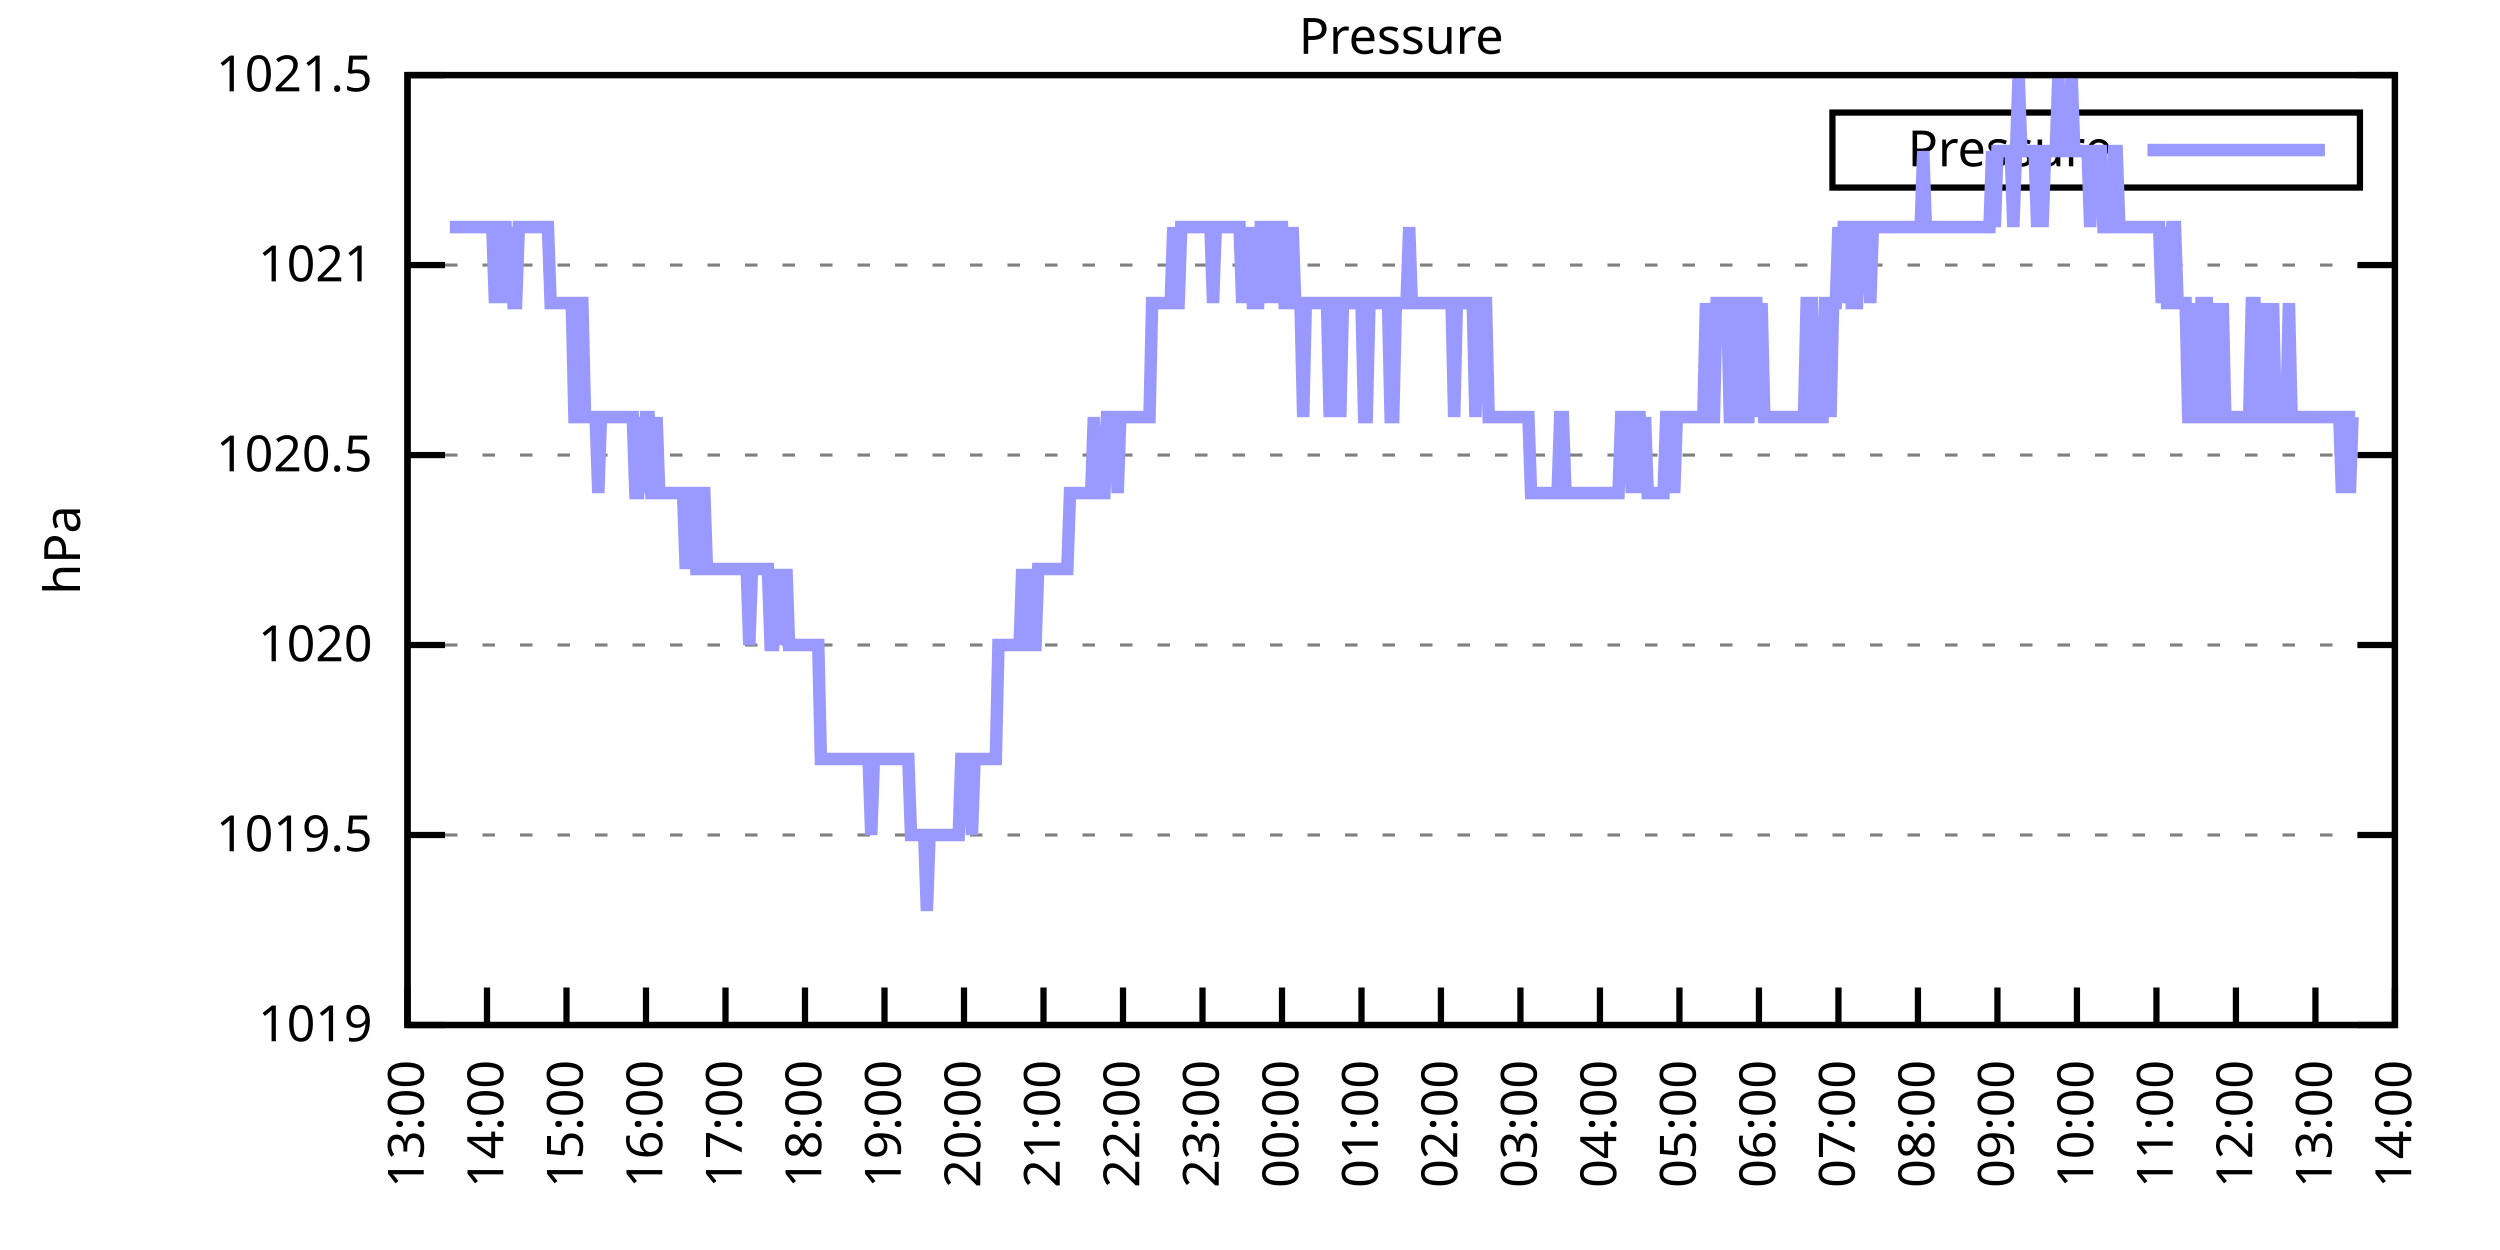
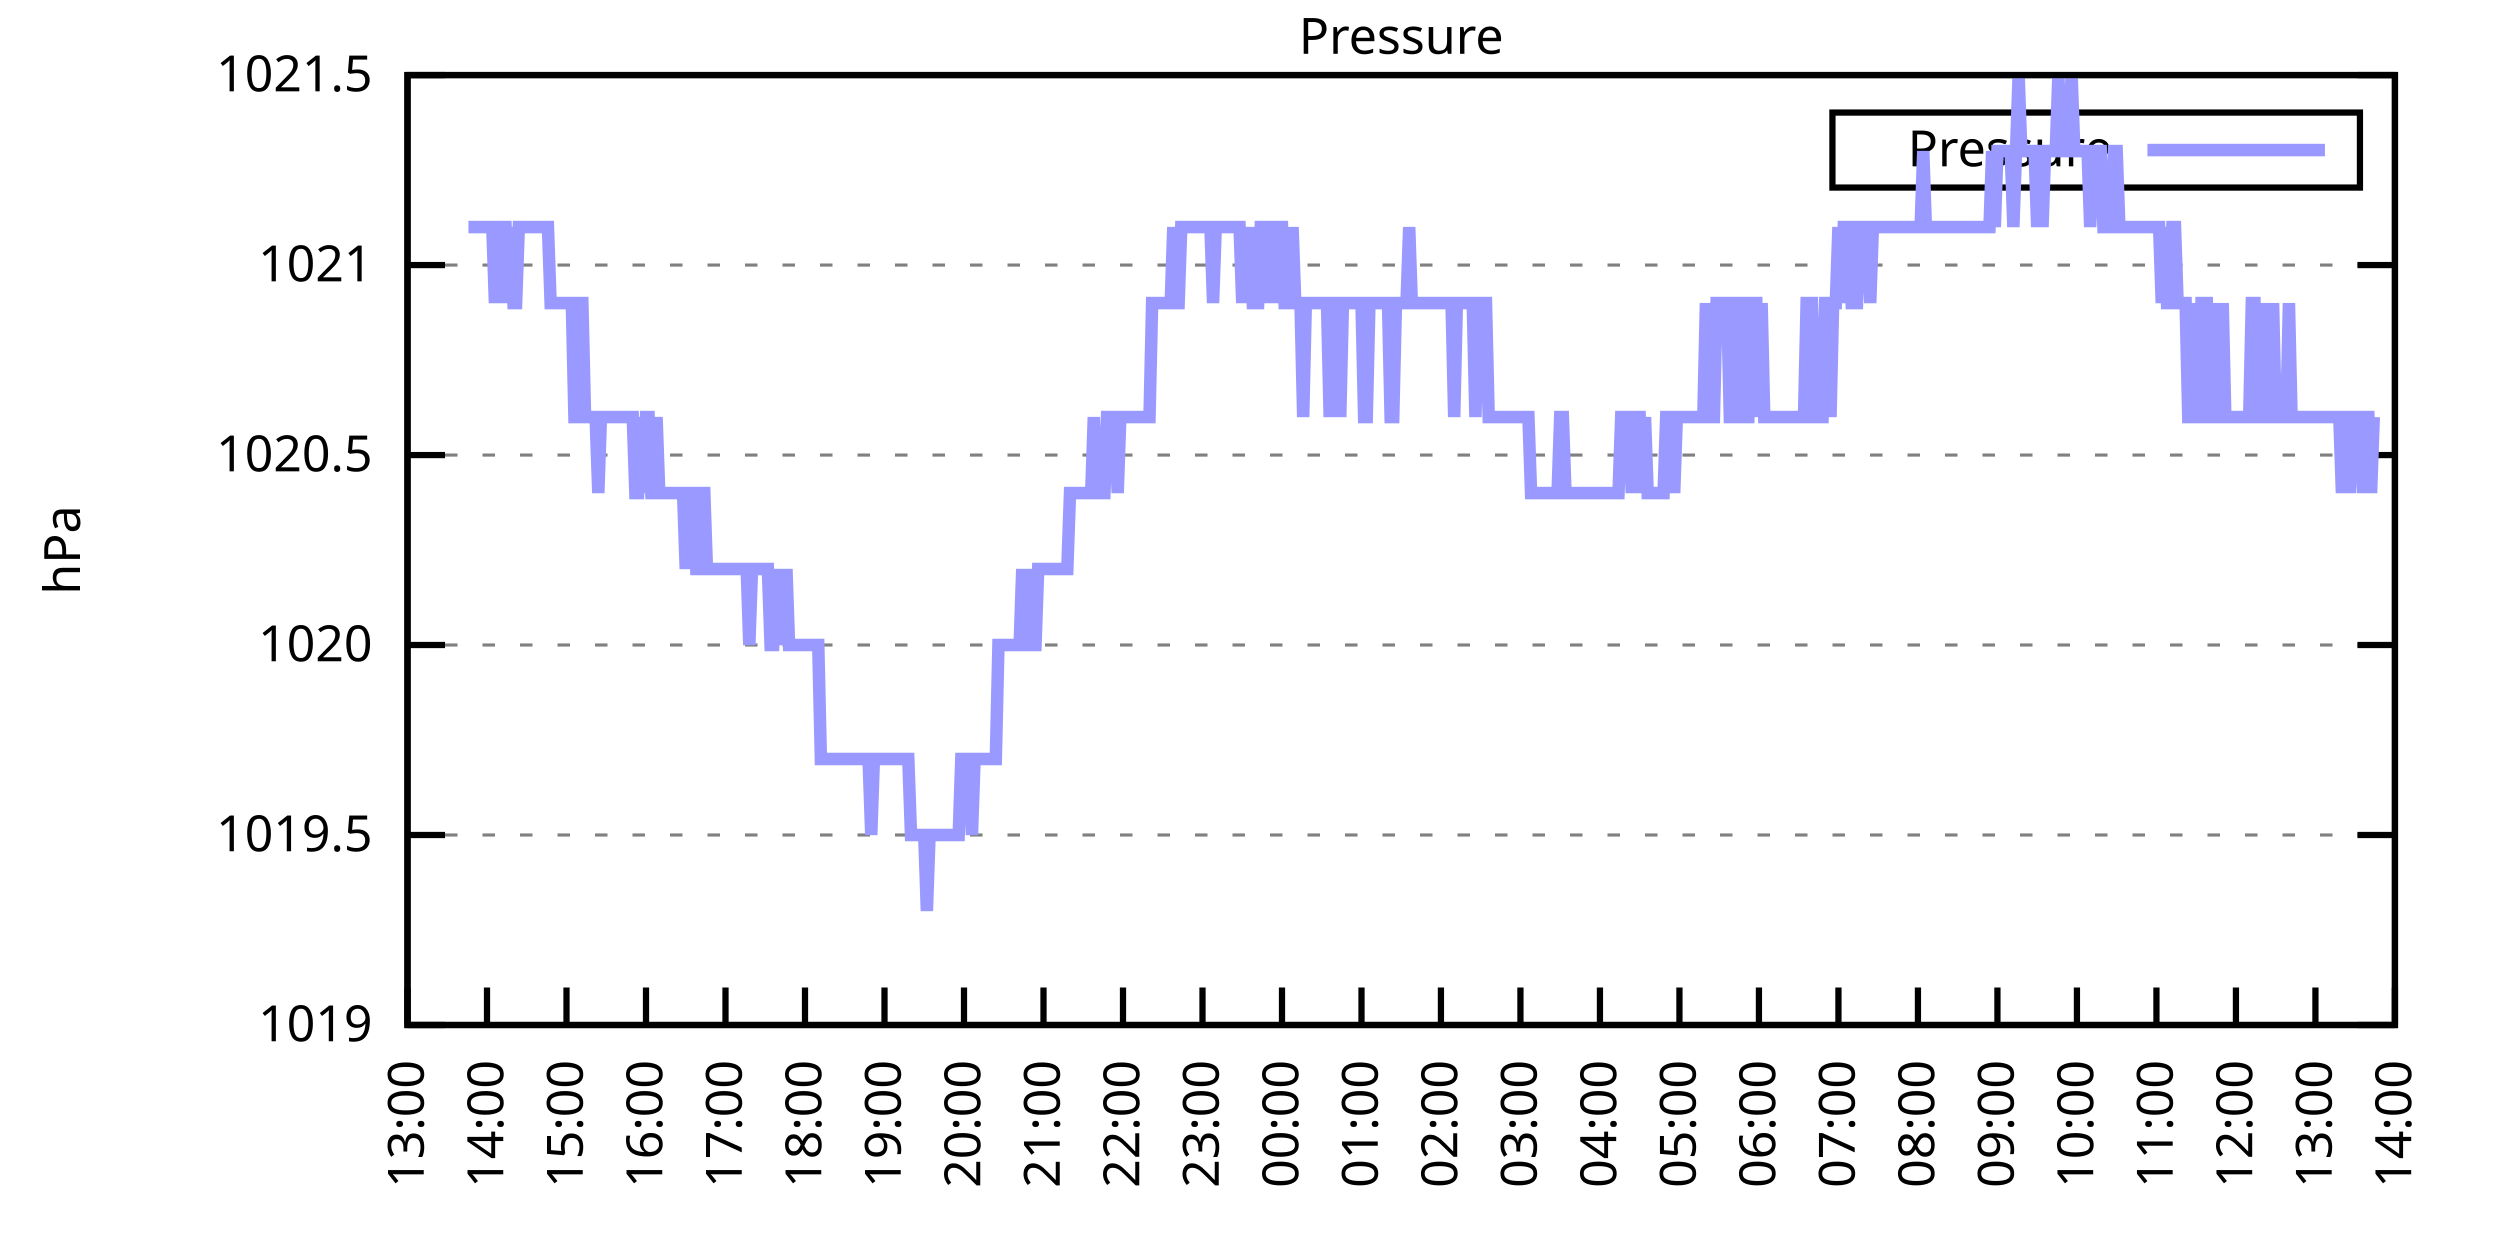
<svg xmlns="http://www.w3.org/2000/svg" xmlns:xlink="http://www.w3.org/1999/xlink" width="400" height="200" viewBox="0 0 400 200">
  <g id="gnuplot_canvas">
    <rect x="0" y="0" width="400" height="200" fill="none" />
    <defs>
      <circle id="gpDot" r="0.5" stroke-width="0.5" stroke="currentColor" />
      <path id="gpPt0" stroke-width="0.333" stroke="currentColor" d="M-1,0 h2 M0,-1 v2" />
      <path id="gpPt1" stroke-width="0.333" stroke="currentColor" d="M-1,-1 L1,1 M1,-1 L-1,1" />
      <path id="gpPt2" stroke-width="0.333" stroke="currentColor" d="M-1,0 L1,0 M0,-1 L0,1 M-1,-1 L1,1 M-1,1 L1,-1" />
      <rect id="gpPt3" stroke-width="0.333" stroke="currentColor" x="-1" y="-1" width="2" height="2" />
      <rect id="gpPt4" stroke-width="0.333" stroke="currentColor" fill="currentColor" x="-1" y="-1" width="2" height="2" />
      <circle id="gpPt5" stroke-width="0.333" stroke="currentColor" cx="0" cy="0" r="1" />
      <use xlink:href="#gpPt5" id="gpPt6" fill="currentColor" stroke="none" />
      <path id="gpPt7" stroke-width="0.333" stroke="currentColor" d="M0,-1.33 L-1.33,0.67 L1.33,0.67 z" />
      <use xlink:href="#gpPt7" id="gpPt8" fill="currentColor" stroke="none" />
      <use xlink:href="#gpPt7" id="gpPt9" stroke="currentColor" transform="rotate(180)" />
      <use xlink:href="#gpPt9" id="gpPt10" fill="currentColor" stroke="none" />
      <use xlink:href="#gpPt3" id="gpPt11" stroke="currentColor" transform="rotate(45)" />
      <use xlink:href="#gpPt11" id="gpPt12" fill="currentColor" stroke="none" />
      <path id="gpPt13" stroke-width="0.333" stroke="currentColor" d="M0,1.330 L1.265,0.411 L0.782,-1.067 L-0.782,-1.076 L-1.265,0.411 z" />
      <use xlink:href="#gpPt13" id="gpPt14" fill="currentColor" stroke="none" />
      <filter id="textbox" filterUnits="objectBoundingBox" x="0" y="0" height="1" width="1">
        <feFlood flood-color="white" flood-opacity="1" result="bgnd" />
        <feComposite in="SourceGraphic" in2="bgnd" operator="atop" />
      </filter>
      <filter id="greybox" filterUnits="objectBoundingBox" x="0" y="0" height="1" width="1">
        <feFlood flood-color="lightgrey" flood-opacity="1" result="grey" />
        <feComposite in="SourceGraphic" in2="grey" operator="atop" />
      </filter>
    </defs>
    <g fill="none" color="white" stroke="currentColor" stroke-width="1.00" stroke-linecap="butt" stroke-linejoin="miter">
</g>
    <g fill="none" color="black" stroke="currentColor" stroke-width="1.00" stroke-linecap="butt" stroke-linejoin="miter">
      <g stroke="none" shape-rendering="crispEdges">
        <polygon fill="rgb(255, 255, 255)" points="65.20,164.00 383.18,164.00 383.18,12.02 65.20,12.02 " />
      </g>
    </g>
    <g fill="none" color="black" stroke="currentColor" stroke-width="1.00" stroke-linecap="butt" stroke-linejoin="miter">
</g>
    <g fill="none" color="black" stroke="black" stroke-width="0.50" stroke-linecap="butt" stroke-linejoin="miter">
</g>
    <g fill="none" color="gray" stroke="currentColor" stroke-width="0.50" stroke-linecap="butt" stroke-linejoin="miter">
      <path stroke="gray" stroke-dasharray="2,4" class="gridline" d="M65.20,164.00 L383.19,164.00  " />
    </g>
    <g fill="none" color="gray" stroke="gray" stroke-width="1.00" stroke-linecap="butt" stroke-linejoin="miter">
</g>
    <g fill="none" color="black" stroke="currentColor" stroke-width="1.00" stroke-linecap="butt" stroke-linejoin="miter">
      <path stroke="black" d="M65.20,164.00 L71.20,164.00 M383.19,164.00 L377.19,164.00  " />
      <g transform="translate(59.60,166.60)" stroke="none" fill="black" font-family="Sans" font-size="8.00" text-anchor="end">
        <text>
          <tspan font-family="Sans"> 1019</tspan>
        </text>
      </g>
    </g>
    <g fill="none" color="black" stroke="currentColor" stroke-width="1.00" stroke-linecap="butt" stroke-linejoin="miter">
</g>
    <g fill="none" color="black" stroke="black" stroke-width="0.50" stroke-linecap="butt" stroke-linejoin="miter">
</g>
    <g fill="none" color="gray" stroke="currentColor" stroke-width="0.50" stroke-linecap="butt" stroke-linejoin="miter">
      <path stroke="gray" stroke-dasharray="2,4" class="gridline" d="M65.20,133.60 L383.19,133.60  " />
    </g>
    <g fill="none" color="gray" stroke="gray" stroke-width="1.00" stroke-linecap="butt" stroke-linejoin="miter">
</g>
    <g fill="none" color="black" stroke="currentColor" stroke-width="1.00" stroke-linecap="butt" stroke-linejoin="miter">
      <path stroke="black" d="M65.20,133.60 L71.20,133.60 M383.19,133.60 L377.19,133.60  " />
      <g transform="translate(59.60,136.20)" stroke="none" fill="black" font-family="Sans" font-size="8.00" text-anchor="end">
        <text>
          <tspan font-family="Sans"> 1019.5</tspan>
        </text>
      </g>
    </g>
    <g fill="none" color="black" stroke="currentColor" stroke-width="1.00" stroke-linecap="butt" stroke-linejoin="miter">
</g>
    <g fill="none" color="black" stroke="black" stroke-width="0.50" stroke-linecap="butt" stroke-linejoin="miter">
</g>
    <g fill="none" color="gray" stroke="currentColor" stroke-width="0.50" stroke-linecap="butt" stroke-linejoin="miter">
      <path stroke="gray" stroke-dasharray="2,4" class="gridline" d="M65.20,103.20 L383.19,103.20  " />
    </g>
    <g fill="none" color="gray" stroke="gray" stroke-width="1.00" stroke-linecap="butt" stroke-linejoin="miter">
</g>
    <g fill="none" color="black" stroke="currentColor" stroke-width="1.00" stroke-linecap="butt" stroke-linejoin="miter">
      <path stroke="black" d="M65.20,103.20 L71.20,103.20 M383.19,103.20 L377.19,103.20  " />
      <g transform="translate(59.60,105.80)" stroke="none" fill="black" font-family="Sans" font-size="8.00" text-anchor="end">
        <text>
          <tspan font-family="Sans"> 1020</tspan>
        </text>
      </g>
    </g>
    <g fill="none" color="black" stroke="currentColor" stroke-width="1.00" stroke-linecap="butt" stroke-linejoin="miter">
</g>
    <g fill="none" color="black" stroke="black" stroke-width="0.50" stroke-linecap="butt" stroke-linejoin="miter">
</g>
    <g fill="none" color="gray" stroke="currentColor" stroke-width="0.50" stroke-linecap="butt" stroke-linejoin="miter">
      <path stroke="gray" stroke-dasharray="2,4" class="gridline" d="M65.20,72.81 L383.19,72.81  " />
    </g>
    <g fill="none" color="gray" stroke="gray" stroke-width="1.00" stroke-linecap="butt" stroke-linejoin="miter">
</g>
    <g fill="none" color="black" stroke="currentColor" stroke-width="1.00" stroke-linecap="butt" stroke-linejoin="miter">
      <path stroke="black" d="M65.20,72.81 L71.20,72.81 M383.19,72.81 L377.19,72.81  " />
      <g transform="translate(59.60,75.41)" stroke="none" fill="black" font-family="Sans" font-size="8.00" text-anchor="end">
        <text>
          <tspan font-family="Sans"> 1020.5</tspan>
        </text>
      </g>
    </g>
    <g fill="none" color="black" stroke="currentColor" stroke-width="1.00" stroke-linecap="butt" stroke-linejoin="miter">
</g>
    <g fill="none" color="black" stroke="black" stroke-width="0.50" stroke-linecap="butt" stroke-linejoin="miter">
</g>
    <g fill="none" color="gray" stroke="currentColor" stroke-width="0.50" stroke-linecap="butt" stroke-linejoin="miter">
      <path stroke="gray" stroke-dasharray="2,4" class="gridline" d="M65.20,42.41 L383.19,42.41  " />
    </g>
    <g fill="none" color="gray" stroke="gray" stroke-width="1.00" stroke-linecap="butt" stroke-linejoin="miter">
</g>
    <g fill="none" color="black" stroke="currentColor" stroke-width="1.00" stroke-linecap="butt" stroke-linejoin="miter">
      <path stroke="black" d="M65.20,42.41 L71.20,42.41 M383.19,42.41 L377.19,42.41  " />
      <g transform="translate(59.60,45.01)" stroke="none" fill="black" font-family="Sans" font-size="8.00" text-anchor="end">
        <text>
          <tspan font-family="Sans"> 1021</tspan>
        </text>
      </g>
    </g>
    <g fill="none" color="black" stroke="currentColor" stroke-width="1.00" stroke-linecap="butt" stroke-linejoin="miter">
</g>
    <g fill="none" color="black" stroke="black" stroke-width="0.50" stroke-linecap="butt" stroke-linejoin="miter">
</g>
    <g fill="none" color="gray" stroke="currentColor" stroke-width="0.50" stroke-linecap="butt" stroke-linejoin="miter">
      <path stroke="gray" stroke-dasharray="2,4" class="gridline" d="M65.20,12.01 L383.19,12.01  " />
    </g>
    <g fill="none" color="gray" stroke="gray" stroke-width="1.00" stroke-linecap="butt" stroke-linejoin="miter">
</g>
    <g fill="none" color="black" stroke="currentColor" stroke-width="1.00" stroke-linecap="butt" stroke-linejoin="miter">
      <path stroke="black" d="M65.20,12.01 L71.20,12.01 M383.19,12.01 L377.19,12.01  " />
      <g transform="translate(59.60,14.61)" stroke="none" fill="black" font-family="Sans" font-size="8.00" text-anchor="end">
        <text>
          <tspan font-family="Sans"> 1021.5</tspan>
        </text>
      </g>
    </g>
    <g fill="none" color="black" stroke="currentColor" stroke-width="1.00" stroke-linecap="butt" stroke-linejoin="miter">
      <path stroke="black" d="M65.20,164.00 L65.20,158.00  " />
      <g transform="translate(67.80,169.60) rotate(270.00)" stroke="none" fill="black" font-family="Sans" font-size="8.00" text-anchor="end">
        <text>
          <tspan font-family="Sans">13:00</tspan>
        </text>
      </g>
    </g>
    <g fill="none" color="black" stroke="currentColor" stroke-width="1.00" stroke-linecap="butt" stroke-linejoin="miter">
      <path stroke="black" d="M77.92,164.00 L77.92,158.00  " />
      <g transform="translate(80.52,169.60) rotate(270.00)" stroke="none" fill="black" font-family="Sans" font-size="8.00" text-anchor="end">
        <text>
          <tspan font-family="Sans">14:00</tspan>
        </text>
      </g>
    </g>
    <g fill="none" color="black" stroke="currentColor" stroke-width="1.00" stroke-linecap="butt" stroke-linejoin="miter">
      <path stroke="black" d="M90.64,164.00 L90.64,158.00  " />
      <g transform="translate(93.24,169.60) rotate(270.00)" stroke="none" fill="black" font-family="Sans" font-size="8.00" text-anchor="end">
        <text>
          <tspan font-family="Sans">15:00</tspan>
        </text>
      </g>
    </g>
    <g fill="none" color="black" stroke="currentColor" stroke-width="1.00" stroke-linecap="butt" stroke-linejoin="miter">
      <path stroke="black" d="M103.36,164.00 L103.36,158.00  " />
      <g transform="translate(105.96,169.60) rotate(270.00)" stroke="none" fill="black" font-family="Sans" font-size="8.00" text-anchor="end">
        <text>
          <tspan font-family="Sans">16:00</tspan>
        </text>
      </g>
    </g>
    <g fill="none" color="black" stroke="currentColor" stroke-width="1.00" stroke-linecap="butt" stroke-linejoin="miter">
      <path stroke="black" d="M116.08,164.00 L116.08,158.00  " />
      <g transform="translate(118.68,169.60) rotate(270.00)" stroke="none" fill="black" font-family="Sans" font-size="8.00" text-anchor="end">
        <text>
          <tspan font-family="Sans">17:00</tspan>
        </text>
      </g>
    </g>
    <g fill="none" color="black" stroke="currentColor" stroke-width="1.00" stroke-linecap="butt" stroke-linejoin="miter">
      <path stroke="black" d="M128.80,164.00 L128.80,158.00  " />
      <g transform="translate(131.40,169.60) rotate(270.00)" stroke="none" fill="black" font-family="Sans" font-size="8.00" text-anchor="end">
        <text>
          <tspan font-family="Sans">18:00</tspan>
        </text>
      </g>
    </g>
    <g fill="none" color="black" stroke="currentColor" stroke-width="1.00" stroke-linecap="butt" stroke-linejoin="miter">
      <path stroke="black" d="M141.52,164.00 L141.52,158.00  " />
      <g transform="translate(144.12,169.60) rotate(270.00)" stroke="none" fill="black" font-family="Sans" font-size="8.00" text-anchor="end">
        <text>
          <tspan font-family="Sans">19:00</tspan>
        </text>
      </g>
    </g>
    <g fill="none" color="black" stroke="currentColor" stroke-width="1.00" stroke-linecap="butt" stroke-linejoin="miter">
      <path stroke="black" d="M154.24,164.00 L154.24,158.00  " />
      <g transform="translate(156.84,169.60) rotate(270.00)" stroke="none" fill="black" font-family="Sans" font-size="8.00" text-anchor="end">
        <text>
          <tspan font-family="Sans">20:00</tspan>
        </text>
      </g>
    </g>
    <g fill="none" color="black" stroke="currentColor" stroke-width="1.00" stroke-linecap="butt" stroke-linejoin="miter">
      <path stroke="black" d="M166.96,164.00 L166.96,158.00  " />
      <g transform="translate(169.56,169.60) rotate(270.00)" stroke="none" fill="black" font-family="Sans" font-size="8.00" text-anchor="end">
        <text>
          <tspan font-family="Sans">21:00</tspan>
        </text>
      </g>
    </g>
    <g fill="none" color="black" stroke="currentColor" stroke-width="1.00" stroke-linecap="butt" stroke-linejoin="miter">
      <path stroke="black" d="M179.68,164.00 L179.68,158.00  " />
      <g transform="translate(182.28,169.60) rotate(270.00)" stroke="none" fill="black" font-family="Sans" font-size="8.00" text-anchor="end">
        <text>
          <tspan font-family="Sans">22:00</tspan>
        </text>
      </g>
    </g>
    <g fill="none" color="black" stroke="currentColor" stroke-width="1.00" stroke-linecap="butt" stroke-linejoin="miter">
      <path stroke="black" d="M192.40,164.00 L192.40,158.00  " />
      <g transform="translate(195.00,169.60) rotate(270.00)" stroke="none" fill="black" font-family="Sans" font-size="8.00" text-anchor="end">
        <text>
          <tspan font-family="Sans">23:00</tspan>
        </text>
      </g>
    </g>
    <g fill="none" color="black" stroke="currentColor" stroke-width="1.00" stroke-linecap="butt" stroke-linejoin="miter">
      <path stroke="black" d="M205.12,164.00 L205.12,158.00  " />
      <g transform="translate(207.72,169.60) rotate(270.00)" stroke="none" fill="black" font-family="Sans" font-size="8.00" text-anchor="end">
        <text>
          <tspan font-family="Sans">00:00</tspan>
        </text>
      </g>
    </g>
    <g fill="none" color="black" stroke="currentColor" stroke-width="1.00" stroke-linecap="butt" stroke-linejoin="miter">
      <path stroke="black" d="M217.84,164.00 L217.84,158.00  " />
      <g transform="translate(220.44,169.60) rotate(270.00)" stroke="none" fill="black" font-family="Sans" font-size="8.00" text-anchor="end">
        <text>
          <tspan font-family="Sans">01:00</tspan>
        </text>
      </g>
    </g>
    <g fill="none" color="black" stroke="currentColor" stroke-width="1.00" stroke-linecap="butt" stroke-linejoin="miter">
      <path stroke="black" d="M230.55,164.00 L230.55,158.00  " />
      <g transform="translate(233.15,169.60) rotate(270.00)" stroke="none" fill="black" font-family="Sans" font-size="8.00" text-anchor="end">
        <text>
          <tspan font-family="Sans">02:00</tspan>
        </text>
      </g>
    </g>
    <g fill="none" color="black" stroke="currentColor" stroke-width="1.00" stroke-linecap="butt" stroke-linejoin="miter">
      <path stroke="black" d="M243.27,164.00 L243.27,158.00  " />
      <g transform="translate(245.87,169.60) rotate(270.00)" stroke="none" fill="black" font-family="Sans" font-size="8.00" text-anchor="end">
        <text>
          <tspan font-family="Sans">03:00</tspan>
        </text>
      </g>
    </g>
    <g fill="none" color="black" stroke="currentColor" stroke-width="1.00" stroke-linecap="butt" stroke-linejoin="miter">
      <path stroke="black" d="M255.99,164.00 L255.99,158.00  " />
      <g transform="translate(258.59,169.60) rotate(270.00)" stroke="none" fill="black" font-family="Sans" font-size="8.00" text-anchor="end">
        <text>
          <tspan font-family="Sans">04:00</tspan>
        </text>
      </g>
    </g>
    <g fill="none" color="black" stroke="currentColor" stroke-width="1.00" stroke-linecap="butt" stroke-linejoin="miter">
      <path stroke="black" d="M268.71,164.00 L268.71,158.00  " />
      <g transform="translate(271.31,169.60) rotate(270.00)" stroke="none" fill="black" font-family="Sans" font-size="8.00" text-anchor="end">
        <text>
          <tspan font-family="Sans">05:00</tspan>
        </text>
      </g>
    </g>
    <g fill="none" color="black" stroke="currentColor" stroke-width="1.00" stroke-linecap="butt" stroke-linejoin="miter">
      <path stroke="black" d="M281.43,164.00 L281.43,158.00  " />
      <g transform="translate(284.03,169.60) rotate(270.00)" stroke="none" fill="black" font-family="Sans" font-size="8.00" text-anchor="end">
        <text>
          <tspan font-family="Sans">06:00</tspan>
        </text>
      </g>
    </g>
    <g fill="none" color="black" stroke="currentColor" stroke-width="1.00" stroke-linecap="butt" stroke-linejoin="miter">
      <path stroke="black" d="M294.15,164.00 L294.15,158.00  " />
      <g transform="translate(296.75,169.60) rotate(270.00)" stroke="none" fill="black" font-family="Sans" font-size="8.00" text-anchor="end">
        <text>
          <tspan font-family="Sans">07:00</tspan>
        </text>
      </g>
    </g>
    <g fill="none" color="black" stroke="currentColor" stroke-width="1.00" stroke-linecap="butt" stroke-linejoin="miter">
      <path stroke="black" d="M306.87,164.00 L306.87,158.00  " />
      <g transform="translate(309.47,169.60) rotate(270.00)" stroke="none" fill="black" font-family="Sans" font-size="8.00" text-anchor="end">
        <text>
          <tspan font-family="Sans">08:00</tspan>
        </text>
      </g>
    </g>
    <g fill="none" color="black" stroke="currentColor" stroke-width="1.00" stroke-linecap="butt" stroke-linejoin="miter">
      <path stroke="black" d="M319.59,164.00 L319.59,158.00  " />
      <g transform="translate(322.19,169.60) rotate(270.00)" stroke="none" fill="black" font-family="Sans" font-size="8.00" text-anchor="end">
        <text>
          <tspan font-family="Sans">09:00</tspan>
        </text>
      </g>
    </g>
    <g fill="none" color="black" stroke="currentColor" stroke-width="1.00" stroke-linecap="butt" stroke-linejoin="miter">
      <path stroke="black" d="M332.31,164.00 L332.31,158.00  " />
      <g transform="translate(334.91,169.60) rotate(270.00)" stroke="none" fill="black" font-family="Sans" font-size="8.00" text-anchor="end">
        <text>
          <tspan font-family="Sans">10:00</tspan>
        </text>
      </g>
    </g>
    <g fill="none" color="black" stroke="currentColor" stroke-width="1.00" stroke-linecap="butt" stroke-linejoin="miter">
      <path stroke="black" d="M345.03,164.00 L345.03,158.00  " />
      <g transform="translate(347.63,169.60) rotate(270.00)" stroke="none" fill="black" font-family="Sans" font-size="8.00" text-anchor="end">
        <text>
          <tspan font-family="Sans">11:00</tspan>
        </text>
      </g>
    </g>
    <g fill="none" color="black" stroke="currentColor" stroke-width="1.00" stroke-linecap="butt" stroke-linejoin="miter">
      <path stroke="black" d="M357.75,164.00 L357.75,158.00  " />
      <g transform="translate(360.35,169.60) rotate(270.00)" stroke="none" fill="black" font-family="Sans" font-size="8.00" text-anchor="end">
        <text>
          <tspan font-family="Sans">12:00</tspan>
        </text>
      </g>
    </g>
    <g fill="none" color="black" stroke="currentColor" stroke-width="1.00" stroke-linecap="butt" stroke-linejoin="miter">
      <path stroke="black" d="M370.47,164.00 L370.47,158.00  " />
      <g transform="translate(373.07,169.60) rotate(270.00)" stroke="none" fill="black" font-family="Sans" font-size="8.00" text-anchor="end">
        <text>
          <tspan font-family="Sans">13:00</tspan>
        </text>
      </g>
    </g>
    <g fill="none" color="black" stroke="currentColor" stroke-width="1.00" stroke-linecap="butt" stroke-linejoin="miter">
      <path stroke="black" d="M383.19,164.00 L383.19,158.00  " />
      <g transform="translate(385.79,169.60) rotate(270.00)" stroke="none" fill="black" font-family="Sans" font-size="8.00" text-anchor="end">
        <text>
          <tspan font-family="Sans">14:00</tspan>
        </text>
      </g>
    </g>
    <g fill="none" color="black" stroke="currentColor" stroke-width="1.00" stroke-linecap="butt" stroke-linejoin="miter">
</g>
    <g fill="none" color="black" stroke="currentColor" stroke-width="1.00" stroke-linecap="butt" stroke-linejoin="miter">
      <path stroke="black" d="M65.20,12.01 L65.20,164.00 L383.19,164.00 L383.19,12.01 L65.20,12.01 Z  " />
    </g>
    <g fill="none" color="black" stroke="currentColor" stroke-width="1.00" stroke-linecap="butt" stroke-linejoin="miter">
</g>
    <g fill="none" color="black" stroke="currentColor" stroke-width="1.00" stroke-linecap="butt" stroke-linejoin="miter">
      <path stroke="black" d="M293.19,30.01 L293.19,18.01 L377.59,18.01 L377.59,30.01 L293.19,30.01 Z  " />
    </g>
    <g id="Pressure_plot_1">
      <g fill="none" color="white" stroke="black" stroke-width="2.00" stroke-linecap="butt" stroke-linejoin="miter">
</g>
      <g fill="none" color="black" stroke="currentColor" stroke-width="2.00" stroke-linecap="butt" stroke-linejoin="miter">
        <g transform="translate(337.99,26.61)" stroke="none" fill="black" font-family="Sans" font-size="8.00" text-anchor="end">
          <text>
            <tspan font-family="Sans">Pressure</tspan>
          </text>
        </g>
      </g>
      <g fill="none" color="black" stroke="currentColor" stroke-width="2.00" stroke-linecap="butt" stroke-linejoin="miter">
-         <path stroke="rgb(153, 153, 255)" d="M343.59,24.01 L371.99,24.01 M71.98,36.33 L72.41,36.33 L72.83,36.33 L73.26,36.33 L73.68,36.33 L74.10,36.33   L74.53,36.33 L74.95,36.33 L75.38,36.33 L75.80,36.33 L76.22,36.33 L76.65,36.33 L77.07,36.33 L77.50,36.33   L77.92,36.33 L78.34,36.33 L78.77,36.33 L79.19,48.49 L79.62,36.33 L80.04,48.49 L80.46,36.33 L80.89,36.33   L81.31,48.49 L81.74,36.33 L82.16,48.49 L82.58,48.49 L83.01,36.33 L83.43,36.33 L83.86,36.33 L84.28,36.33   L84.70,36.33 L85.13,36.33 L85.55,36.33 L85.98,36.33 L86.40,36.33 L86.82,36.33 L87.25,36.33 L87.67,36.33   L88.10,48.49 L88.52,48.49 L88.94,48.49 L89.37,48.49 L89.79,48.49 L90.22,48.49 L90.64,48.49 L91.06,48.49   L91.49,48.49 L91.91,66.73 L92.34,66.73 L92.76,48.49 L93.18,48.49 L93.61,66.73 L94.03,66.73 L94.46,66.73   L94.88,66.73 L95.30,66.73 L95.73,78.89 L96.15,66.73 L96.58,66.73 L97.00,66.73 L97.42,66.73 L97.85,66.73   L98.27,66.73 L98.69,66.73 L99.12,66.73 L99.54,66.73 L99.97,66.73 L100.39,66.73 L100.81,66.73 L101.24,66.73   L101.66,78.89 L102.09,78.89 L102.51,66.73 L102.93,78.89 L103.36,66.73 L103.78,66.73 L104.21,78.89 L104.63,78.89   L105.05,66.73 L105.48,78.89 L105.90,78.89 L106.33,78.89 L106.75,78.89 L107.17,78.89 L107.60,78.89 L108.02,78.89   L108.45,78.89 L108.87,78.89 L109.29,78.89 L109.72,91.04 L110.14,78.89 L110.57,78.89 L110.99,78.89 L111.41,91.04   L111.84,91.04 L112.26,78.89 L112.69,78.89 L113.11,91.04 L113.53,91.04 L113.96,91.04 L114.38,91.04 L114.81,91.04   L115.23,91.04 L115.65,91.04 L116.08,91.04 L116.50,91.04 L116.93,91.04 L117.35,91.04 L117.77,91.04 L118.20,91.04   L118.62,91.04 L119.05,91.04 L119.47,91.04 L119.89,103.20 L120.32,91.04 L120.74,91.04 L121.17,91.04 L121.59,91.04   L122.01,91.04 L122.44,91.04 L122.86,91.04 L123.29,103.20 L123.71,103.20 L124.13,91.04 L124.56,103.20 L124.98,91.04   L125.41,103.20 L125.83,91.04 L126.25,103.20 L126.68,103.20 L127.10,103.20 L127.53,103.20 L127.95,103.20 L128.37,103.20   L128.80,103.20 L129.22,103.20 L129.65,103.20 L130.07,103.20 L130.49,103.20 L130.92,103.20 L131.34,121.44 L131.77,121.44   L132.19,121.44 L132.61,121.44 L133.04,121.44 L133.46,121.44 L133.89,121.44 L134.31,121.44 L134.73,121.44 L135.16,121.44   L135.58,121.44 L136.01,121.44 L136.43,121.44 L136.85,121.44 L137.28,121.44 L137.70,121.44 L138.13,121.44 L138.55,121.44   L138.97,121.44 L139.40,133.60 L139.82,121.44 L140.25,121.44 L140.67,121.44 L141.09,121.44 L141.52,121.44 L141.94,121.44   L142.37,121.44 L142.79,121.44 L143.21,121.44 L143.64,121.44 L144.06,121.44 L144.49,121.44 L144.91,121.44 L145.33,121.44   L145.76,133.60 L146.18,133.60 L146.61,133.60 L147.03,133.60 L147.45,133.60 L147.88,133.60 L148.30,145.76 L148.73,133.60   L149.15,133.60 L149.57,133.60 L150.00,133.60 L150.42,133.60 L150.85,133.60 L151.27,133.60 L151.69,133.60 L152.12,133.60   L152.54,133.60 L152.97,133.60 L153.39,133.60 L153.81,121.44 L154.24,121.44 L154.66,121.44 L155.09,121.44 L155.51,133.60   L155.93,121.44 L156.36,121.44 L156.78,121.44 L157.21,121.44 L157.63,121.44 L158.05,121.44 L158.48,121.44 L158.90,121.44   L159.33,121.44 L159.75,103.20 L160.17,103.20 L160.60,103.20 L161.02,103.20 L161.44,103.20 L161.87,103.20 L162.29,103.20   L162.72,103.20 L163.14,103.20 L163.56,91.04 L163.99,103.20 L164.41,91.04 L164.84,103.20 L165.26,103.20 L165.68,103.20   L166.11,91.04 L166.53,91.04 L166.96,91.04 L167.38,91.04 L167.80,91.04 L168.23,91.04 L168.65,91.04 L169.08,91.04   L169.50,91.04 L169.92,91.04 L170.35,91.04 L170.77,91.04 L171.20,78.89 L171.62,78.89 L172.04,78.89 L172.47,78.89   L172.89,78.89 L173.32,78.89 L173.74,78.89 L174.16,78.89 L174.59,78.89 L175.01,66.73 L175.44,78.89 L175.86,78.89   L176.28,78.89 L176.71,78.89 L177.13,66.73 L177.56,66.73 L177.98,66.73 L178.40,66.73 L178.83,78.89 L179.25,66.73   L179.68,66.73 L180.10,66.73 L180.52,66.73 L180.95,66.73 L181.37,66.73 L181.80,66.73 L182.22,66.73 L182.64,66.73   L183.07,66.73 L183.49,66.73 L183.92,66.73 L184.34,48.49 L184.76,48.49 L185.19,48.49 L185.61,48.49 L186.04,48.49   L186.46,48.49 L186.88,48.49 L187.31,48.49 L187.73,36.33 L188.16,48.49 L188.58,48.49 L189.00,36.33 L189.43,36.33   L189.85,36.33 L190.28,36.33 L190.70,36.33 L191.12,36.33 L191.55,36.33 L191.97,36.33 L192.40,36.33 L192.82,36.33   L193.24,36.33 L193.67,36.33 L194.09,48.49 L194.52,36.33 L194.94,36.33 L195.36,36.33 L195.79,36.33 L196.21,36.33   L196.64,36.33 L197.06,36.33 L197.48,36.33 L197.91,36.33 L198.33,36.33 L198.76,48.49 L199.18,36.33 L199.60,48.49   L200.03,36.33 L200.45,48.49 L200.88,48.49 L201.30,48.49 L201.72,36.33 L202.15,36.33 L202.57,48.49 L203.00,36.33   L203.42,36.33 L203.84,48.49 L204.27,36.33 L204.69,36.33 L205.12,36.33 L205.54,48.49 L205.96,48.49 L206.39,48.49   L206.81,36.33 L207.24,48.49 L207.66,48.49 L208.08,48.49 L208.51,66.73 L208.93,48.49 L209.36,48.49 L209.78,48.49   L210.20,48.49 L210.63,48.49 L211.05,48.49 L211.48,48.49 L211.90,48.49 L212.32,48.49 L212.75,66.73 L213.17,48.49   L213.60,48.49 L214.02,48.49 L214.44,66.73 L214.87,48.49 L215.29,48.49 L215.72,48.49 L216.14,48.49 L216.56,48.49   L216.99,48.49 L217.41,48.49 L217.84,48.49 L218.26,66.73 L218.68,66.73 L219.11,48.49 L219.53,48.49 L219.96,48.49   L220.38,48.49 L220.80,48.49 L221.23,48.49 L221.65,48.49 L222.08,48.49 L222.50,66.73 L222.92,66.73 L223.35,48.49   L223.77,48.49 L224.20,48.49 L224.62,48.49 L225.04,48.49 L225.47,36.33 L225.89,48.49 L226.31,48.49 L226.74,48.49   L227.16,48.49 L227.59,48.49 L228.01,48.49 L228.43,48.49 L228.86,48.49 L229.28,48.49 L229.71,48.49 L230.13,48.49   L230.55,48.49 L230.98,48.49 L231.40,48.49 L231.83,48.49 L232.25,48.49 L232.67,66.73 L233.10,48.49 L233.52,48.49   L233.95,48.49 L234.37,48.49 L234.79,48.49 L235.22,48.49 L235.64,48.49 L236.07,66.73 L236.49,48.49 L236.91,48.49   L237.34,48.49 L237.76,48.49 L238.19,66.73 L238.61,66.73 L239.03,66.73 L239.46,66.73 L239.88,66.73 L240.31,66.73   L240.73,66.73 L241.15,66.73 L241.58,66.73 L242.00,66.73 L242.43,66.73 L242.85,66.73 L243.27,66.73 L243.70,66.73   L244.12,66.73 L244.55,66.73 L244.97,78.89 L245.39,78.89 L245.82,78.89 L246.24,78.89 L246.67,78.89 L247.09,78.89   L247.51,78.89 L247.94,78.89 L248.36,78.89 L248.79,78.89 L249.21,78.89 L249.63,66.73 L250.06,66.73 L250.48,78.89   L250.91,78.89 L251.33,78.89 L251.75,78.89 L252.18,78.89 L252.60,78.89 L253.03,78.89 L253.45,78.89 L253.87,78.89   L254.30,78.89 L254.72,78.89 L255.15,78.89 L255.57,78.89 L255.99,78.89 L256.42,78.89 L256.84,78.89 L257.27,78.89   L257.69,78.89 L258.11,78.89 L258.54,78.89 L258.96,78.89 L259.39,66.73 L259.81,66.73 L260.23,66.73 L260.66,66.73   L261.08,78.89 L261.51,66.73 L261.93,66.73 L262.35,66.73 L262.78,78.89 L263.20,66.73 L263.63,78.89 L264.05,78.89   L264.47,78.89 L264.90,78.89 L265.32,78.89 L265.75,78.89 L266.17,78.89 L266.59,66.73 L267.02,66.73 L267.44,66.73   L267.87,78.89 L268.29,66.73 L268.71,66.73 L269.14,66.73 L269.56,66.73 L269.99,66.73 L270.41,66.73 L270.83,66.73   L271.26,66.73 L271.68,66.73 L272.11,66.73 L272.53,66.73 L272.95,48.49 L273.38,66.73 L273.80,66.73 L274.23,66.73   L274.65,48.49 L275.07,48.49 L275.50,48.49 L275.92,48.49 L276.35,48.49 L276.77,66.73 L277.19,66.73 L277.62,66.73   L278.04,48.49 L278.47,48.49 L278.89,48.49 L279.31,66.73 L279.74,66.73 L280.16,48.49 L280.59,48.49 L281.01,48.49   L281.43,66.73 L281.86,48.49 L282.28,66.73 L282.71,66.73 L283.13,66.73 L283.55,66.73 L283.98,66.73 L284.40,66.73   L284.83,66.73 L285.25,66.73 L285.67,66.73 L286.10,66.73 L286.52,66.73 L286.95,66.73 L287.37,66.73 L287.79,66.73   L288.22,66.73 L288.64,66.73 L289.06,48.49 L289.49,48.49 L289.91,48.49 L290.34,66.73 L290.76,66.73 L291.18,66.73   L291.61,66.73 L292.03,48.49 L292.46,48.49 L292.88,66.73 L293.30,48.49 L293.73,48.49 L294.15,36.33 L294.58,48.49   L295.00,36.33 L295.42,36.33 L295.85,36.33 L296.27,48.49 L296.70,48.49 L297.12,48.49 L297.54,36.33 L297.97,36.33   L298.39,36.33 L298.82,36.33 L299.24,48.49 L299.66,36.33 L300.09,36.33 L300.51,36.33 L300.94,36.33 L301.36,36.33   L301.78,36.33 L302.21,36.33 L302.63,36.33 L303.06,36.33 L303.48,36.33 L303.90,36.33 L304.33,36.33 L304.75,36.33   L305.18,36.33 L305.60,36.33 L306.02,36.33 L306.45,36.33 L306.87,36.33 L307.30,36.33 L307.72,24.17 L308.14,36.33   L308.57,36.33 L308.99,36.33 L309.42,36.33 L309.84,36.33 L310.26,36.33 L310.69,36.33 L311.11,36.33 L311.54,36.33   L311.96,36.33 L312.38,36.33 L312.81,36.33 L313.23,36.33 L313.66,36.33 L314.08,36.33 L314.50,36.33 L314.93,36.33   L315.35,36.33 L315.78,36.33 L316.20,36.33 L316.62,36.33 L317.05,36.33 L317.47,36.33 L317.90,36.33 L318.32,36.33   L318.74,24.17 L319.17,36.33 L319.59,24.17 L320.02,24.17 L320.44,24.17 L320.86,24.17 L321.29,24.17 L321.71,24.17   L322.14,36.33 L322.56,24.17 L322.98,12.01 L323.41,24.17 L323.83,24.17 L324.26,24.17 L324.68,24.17 L325.10,24.17   L325.53,24.17 L325.95,36.33 L326.38,24.17 L326.80,36.33 L327.22,24.17 L327.65,24.17 L328.07,24.17 L328.50,24.17   L328.92,24.17 L329.34,12.01 L329.77,24.17 L330.19,24.17 L330.62,24.17 L331.04,24.17 L331.46,12.01 L331.89,24.17   L332.31,24.17 L332.74,24.17 L333.16,24.17 L333.58,24.17 L334.01,24.17 L334.43,36.33 L334.86,24.17 L335.28,24.17   L335.70,24.17 L336.13,24.17 L336.55,36.33 L336.98,36.33 L337.40,36.33 L337.82,36.33 L338.25,24.17 L338.67,24.17   L339.10,36.33 L339.52,36.33 L339.94,36.33 L340.37,36.33 L340.79,36.33 L341.22,36.33 L341.64,36.33 L342.06,36.33   L342.49,36.33 L342.91,36.33 L343.34,36.33 L343.76,36.33 L344.18,36.33 L344.61,36.33 L345.03,36.33 L345.46,36.33   L345.88,48.49 L346.30,36.33 L346.73,48.49 L347.15,48.49 L347.58,36.33 L348.00,36.33 L348.42,48.49 L348.85,48.49   L349.27,48.49 L349.70,48.49 L350.12,66.73 L350.54,66.73 L350.97,48.49 L351.39,66.73 L351.81,66.73 L352.24,48.49   L352.66,48.49 L353.09,48.49 L353.51,66.73 L353.93,66.73 L354.36,48.49 L354.78,66.73 L355.21,66.73 L355.63,48.49   L356.05,66.73 L356.48,66.73 L356.90,66.73 L357.33,66.73 L357.75,66.73 L358.17,66.73 L358.60,66.73 L359.02,66.73   L359.45,66.73 L359.87,66.73 L360.29,48.49 L360.72,48.49 L361.14,66.73 L361.57,66.73 L361.99,66.73 L362.41,48.49   L362.84,66.73 L363.26,66.73 L363.69,48.49 L364.11,66.73 L364.53,66.73 L364.96,66.73 L365.38,66.73 L365.81,66.73   L366.23,48.49 L366.65,66.73 L367.08,66.73 L367.50,66.73 L367.93,66.73 L368.35,66.73 L368.77,66.73 L369.20,66.73   L369.62,66.73 L370.05,66.73 L370.47,66.73 L370.89,66.73 L371.32,66.73 L371.74,66.73 L372.17,66.73 L372.59,66.73   L373.01,66.73 L373.44,66.73 L373.86,66.73 L374.29,66.73 L374.71,78.89 L375.13,66.73 L375.56,66.73 L375.98,78.89   L376.41,66.73 L376.83,66.73  " />
+         <path stroke="rgb(153, 153, 255)" d="M343.59,24.01 L371.99,24.01 M74.95,36.33 L75.38,36.33 L75.80,36.33 L76.22,36.33 L76.65,36.33 L77.07,36.33   L77.50,36.33 L77.92,36.33 L78.34,36.33 L78.77,36.33 L79.19,48.49 L79.62,36.33 L80.04,48.49 L80.46,36.33   L80.89,36.33 L81.31,48.49 L81.74,36.33 L82.16,48.49 L82.58,48.49 L83.01,36.33 L83.43,36.33 L83.86,36.33   L84.28,36.33 L84.70,36.33 L85.13,36.33 L85.55,36.33 L85.98,36.33 L86.40,36.33 L86.82,36.33 L87.25,36.33   L87.67,36.33 L88.10,48.49 L88.52,48.49 L88.94,48.49 L89.37,48.49 L89.79,48.49 L90.22,48.49 L90.64,48.49   L91.06,48.49 L91.49,48.49 L91.91,66.73 L92.34,66.73 L92.76,48.49 L93.18,48.49 L93.61,66.73 L94.03,66.73   L94.46,66.73 L94.88,66.73 L95.30,66.73 L95.73,78.89 L96.15,66.73 L96.58,66.73 L97.00,66.73 L97.42,66.73   L97.85,66.73 L98.27,66.73 L98.69,66.73 L99.12,66.73 L99.54,66.73 L99.97,66.73 L100.39,66.73 L100.81,66.73   L101.24,66.73 L101.66,78.89 L102.09,78.89 L102.51,66.73 L102.93,78.89 L103.36,66.73 L103.78,66.73 L104.21,78.89   L104.63,78.89 L105.05,66.73 L105.48,78.89 L105.90,78.89 L106.33,78.89 L106.75,78.89 L107.17,78.89 L107.60,78.89   L108.02,78.89 L108.45,78.89 L108.87,78.89 L109.29,78.89 L109.72,91.04 L110.14,78.89 L110.57,78.89 L110.99,78.89   L111.41,91.04 L111.84,91.04 L112.26,78.89 L112.69,78.89 L113.11,91.04 L113.53,91.04 L113.96,91.04 L114.38,91.04   L114.81,91.04 L115.23,91.04 L115.65,91.04 L116.08,91.04 L116.50,91.04 L116.93,91.04 L117.35,91.04 L117.77,91.04   L118.20,91.04 L118.62,91.04 L119.05,91.04 L119.47,91.04 L119.89,103.20 L120.32,91.04 L120.74,91.04 L121.17,91.04   L121.59,91.04 L122.01,91.04 L122.44,91.04 L122.86,91.04 L123.29,103.20 L123.71,103.20 L124.13,91.04 L124.56,103.20   L124.98,91.04 L125.41,103.20 L125.83,91.04 L126.25,103.20 L126.68,103.20 L127.10,103.20 L127.53,103.20 L127.95,103.20   L128.37,103.20 L128.80,103.20 L129.22,103.20 L129.65,103.20 L130.07,103.20 L130.49,103.20 L130.92,103.20 L131.34,121.44   L131.77,121.44 L132.19,121.44 L132.61,121.44 L133.04,121.44 L133.46,121.44 L133.89,121.44 L134.31,121.44 L134.73,121.44   L135.16,121.44 L135.58,121.44 L136.01,121.44 L136.43,121.44 L136.85,121.44 L137.28,121.44 L137.70,121.44 L138.13,121.44   L138.55,121.44 L138.97,121.44 L139.40,133.60 L139.82,121.44 L140.25,121.44 L140.67,121.44 L141.09,121.44 L141.52,121.44   L141.94,121.44 L142.37,121.44 L142.79,121.44 L143.21,121.44 L143.64,121.44 L144.06,121.44 L144.49,121.44 L144.91,121.44   L145.33,121.44 L145.76,133.60 L146.18,133.60 L146.61,133.60 L147.03,133.60 L147.45,133.60 L147.88,133.60 L148.30,145.76   L148.73,133.60 L149.15,133.60 L149.57,133.60 L150.00,133.60 L150.42,133.60 L150.85,133.60 L151.27,133.60 L151.69,133.60   L152.12,133.60 L152.54,133.60 L152.97,133.60 L153.39,133.60 L153.81,121.44 L154.24,121.44 L154.66,121.44 L155.09,121.44   L155.51,133.60 L155.93,121.44 L156.36,121.44 L156.78,121.44 L157.21,121.44 L157.63,121.44 L158.05,121.44 L158.48,121.44   L158.90,121.44 L159.33,121.44 L159.75,103.20 L160.17,103.20 L160.60,103.20 L161.02,103.20 L161.44,103.20 L161.87,103.20   L162.29,103.20 L162.72,103.20 L163.14,103.20 L163.56,91.04 L163.99,103.20 L164.41,91.04 L164.84,103.20 L165.26,103.20   L165.68,103.20 L166.11,91.04 L166.53,91.04 L166.96,91.04 L167.38,91.04 L167.80,91.04 L168.23,91.04 L168.65,91.04   L169.08,91.04 L169.50,91.04 L169.92,91.04 L170.35,91.04 L170.77,91.04 L171.20,78.89 L171.62,78.89 L172.04,78.89   L172.47,78.89 L172.89,78.89 L173.32,78.89 L173.74,78.89 L174.16,78.89 L174.59,78.89 L175.01,66.73 L175.44,78.89   L175.86,78.89 L176.28,78.89 L176.71,78.89 L177.13,66.73 L177.56,66.73 L177.98,66.73 L178.40,66.73 L178.83,78.89   L179.25,66.73 L179.68,66.73 L180.10,66.73 L180.52,66.73 L180.95,66.73 L181.37,66.73 L181.80,66.73 L182.22,66.73   L182.64,66.73 L183.07,66.73 L183.49,66.73 L183.92,66.73 L184.34,48.49 L184.76,48.49 L185.19,48.49 L185.61,48.49   L186.04,48.49 L186.46,48.49 L186.88,48.49 L187.31,48.49 L187.73,36.33 L188.16,48.49 L188.58,48.49 L189.00,36.33   L189.43,36.33 L189.85,36.33 L190.28,36.33 L190.70,36.33 L191.12,36.33 L191.55,36.33 L191.97,36.33 L192.40,36.33   L192.82,36.33 L193.24,36.33 L193.67,36.33 L194.09,48.49 L194.52,36.33 L194.94,36.33 L195.36,36.33 L195.79,36.33   L196.21,36.33 L196.64,36.33 L197.06,36.33 L197.48,36.33 L197.91,36.33 L198.33,36.33 L198.76,48.49 L199.18,36.33   L199.60,48.49 L200.03,36.33 L200.45,48.49 L200.88,48.49 L201.30,48.49 L201.72,36.33 L202.15,36.33 L202.57,48.49   L203.00,36.33 L203.42,36.33 L203.84,48.49 L204.27,36.33 L204.69,36.33 L205.12,36.33 L205.54,48.49 L205.96,48.49   L206.39,48.49 L206.81,36.33 L207.24,48.49 L207.66,48.49 L208.08,48.49 L208.51,66.73 L208.93,48.49 L209.36,48.49   L209.78,48.49 L210.20,48.49 L210.63,48.49 L211.05,48.49 L211.48,48.49 L211.90,48.49 L212.32,48.49 L212.75,66.73   L213.17,48.49 L213.60,48.49 L214.02,48.49 L214.44,66.73 L214.87,48.49 L215.29,48.49 L215.72,48.49 L216.14,48.49   L216.56,48.49 L216.99,48.49 L217.41,48.49 L217.84,48.49 L218.26,66.73 L218.68,66.73 L219.11,48.49 L219.53,48.49   L219.96,48.49 L220.38,48.49 L220.80,48.49 L221.23,48.49 L221.65,48.49 L222.08,48.49 L222.50,66.73 L222.92,66.73   L223.35,48.49 L223.77,48.49 L224.20,48.49 L224.62,48.49 L225.04,48.49 L225.47,36.33 L225.89,48.49 L226.31,48.49   L226.74,48.49 L227.16,48.49 L227.59,48.49 L228.01,48.49 L228.43,48.49 L228.86,48.49 L229.28,48.49 L229.71,48.49   L230.13,48.49 L230.55,48.49 L230.98,48.49 L231.40,48.49 L231.83,48.49 L232.25,48.49 L232.67,66.73 L233.10,48.49   L233.52,48.49 L233.95,48.49 L234.37,48.49 L234.79,48.49 L235.22,48.49 L235.64,48.49 L236.07,66.73 L236.49,48.49   L236.91,48.49 L237.34,48.49 L237.76,48.49 L238.19,66.73 L238.61,66.73 L239.03,66.73 L239.46,66.73 L239.88,66.73   L240.31,66.73 L240.73,66.73 L241.15,66.73 L241.58,66.73 L242.00,66.73 L242.43,66.73 L242.85,66.73 L243.27,66.73   L243.70,66.73 L244.12,66.73 L244.55,66.73 L244.97,78.89 L245.39,78.89 L245.82,78.89 L246.24,78.89 L246.67,78.89   L247.09,78.89 L247.51,78.89 L247.94,78.89 L248.36,78.89 L248.79,78.89 L249.21,78.89 L249.63,66.73 L250.06,66.73   L250.48,78.89 L250.91,78.89 L251.33,78.89 L251.75,78.89 L252.18,78.89 L252.60,78.89 L253.03,78.89 L253.45,78.89   L253.87,78.89 L254.30,78.89 L254.72,78.89 L255.15,78.89 L255.57,78.89 L255.99,78.89 L256.42,78.89 L256.84,78.89   L257.27,78.89 L257.69,78.89 L258.11,78.89 L258.54,78.89 L258.96,78.89 L259.39,66.73 L259.81,66.73 L260.23,66.73   L260.66,66.73 L261.08,78.89 L261.51,66.73 L261.93,66.73 L262.35,66.73 L262.78,78.89 L263.20,66.73 L263.63,78.89   L264.05,78.89 L264.47,78.89 L264.90,78.89 L265.32,78.89 L265.75,78.89 L266.17,78.89 L266.59,66.73 L267.02,66.73   L267.44,66.73 L267.87,78.89 L268.29,66.73 L268.71,66.73 L269.14,66.73 L269.56,66.73 L269.99,66.73 L270.41,66.73   L270.83,66.73 L271.26,66.73 L271.68,66.73 L272.11,66.73 L272.53,66.73 L272.95,48.49 L273.38,66.73 L273.80,66.73   L274.23,66.73 L274.65,48.49 L275.07,48.49 L275.50,48.49 L275.92,48.49 L276.35,48.49 L276.77,66.73 L277.19,66.73   L277.62,66.73 L278.04,48.49 L278.47,48.49 L278.89,48.49 L279.31,66.73 L279.74,66.73 L280.16,48.49 L280.59,48.49   L281.01,48.49 L281.43,66.73 L281.86,48.49 L282.28,66.73 L282.71,66.73 L283.13,66.73 L283.55,66.73 L283.98,66.73   L284.40,66.73 L284.83,66.73 L285.25,66.73 L285.67,66.73 L286.10,66.73 L286.52,66.73 L286.95,66.73 L287.37,66.73   L287.79,66.73 L288.22,66.73 L288.64,66.73 L289.06,48.49 L289.49,48.49 L289.91,48.49 L290.34,66.73 L290.76,66.73   L291.18,66.73 L291.61,66.73 L292.03,48.49 L292.46,48.49 L292.88,66.73 L293.30,48.49 L293.73,48.49 L294.15,36.33   L294.58,48.49 L295.00,36.33 L295.42,36.33 L295.85,36.33 L296.27,48.49 L296.70,48.49 L297.12,48.49 L297.54,36.33   L297.97,36.33 L298.39,36.33 L298.82,36.33 L299.24,48.49 L299.66,36.33 L300.09,36.33 L300.51,36.33 L300.94,36.33   L301.36,36.33 L301.78,36.33 L302.21,36.33 L302.63,36.33 L303.06,36.33 L303.48,36.33 L303.90,36.33 L304.33,36.33   L304.75,36.33 L305.18,36.33 L305.60,36.33 L306.02,36.33 L306.45,36.33 L306.87,36.33 L307.30,36.33 L307.72,24.17   L308.14,36.33 L308.57,36.33 L308.99,36.33 L309.42,36.33 L309.84,36.33 L310.26,36.33 L310.69,36.33 L311.11,36.33   L311.54,36.33 L311.96,36.33 L312.38,36.33 L312.81,36.33 L313.23,36.33 L313.66,36.33 L314.08,36.33 L314.50,36.33   L314.93,36.33 L315.35,36.33 L315.78,36.33 L316.20,36.33 L316.62,36.33 L317.05,36.33 L317.47,36.33 L317.90,36.33   L318.32,36.33 L318.74,24.17 L319.17,36.33 L319.59,24.17 L320.02,24.17 L320.44,24.17 L320.86,24.17 L321.29,24.17   L321.71,24.17 L322.14,36.33 L322.56,24.17 L322.98,12.01 L323.41,24.17 L323.83,24.17 L324.26,24.17 L324.68,24.17   L325.10,24.17 L325.53,24.17 L325.95,36.33 L326.38,24.17 L326.80,36.33 L327.22,24.17 L327.65,24.17 L328.07,24.17   L328.50,24.17 L328.92,24.17 L329.34,12.01 L329.77,24.17 L330.19,24.17 L330.62,24.17 L331.04,24.17 L331.46,12.01   L331.89,24.17 L332.31,24.17 L332.74,24.17 L333.16,24.17 L333.58,24.17 L334.01,24.17 L334.43,36.33 L334.86,24.17   L335.28,24.17 L335.70,24.17 L336.13,24.17 L336.55,36.33 L336.98,36.33 L337.40,36.33 L337.82,36.33 L338.25,24.17   L338.67,24.17 L339.10,36.33 L339.52,36.33 L339.94,36.33 L340.37,36.33 L340.79,36.33 L341.22,36.33 L341.64,36.33   L342.06,36.33 L342.49,36.33 L342.91,36.33 L343.34,36.33 L343.76,36.33 L344.18,36.33 L344.61,36.33 L345.03,36.33   L345.46,36.33 L345.88,48.49 L346.30,36.33 L346.73,48.49 L347.15,48.49 L347.58,36.33 L348.00,36.33 L348.42,48.49   L348.85,48.49 L349.27,48.49 L349.70,48.49 L350.12,66.73 L350.54,66.73 L350.97,48.49 L351.39,66.73 L351.81,66.73   L352.24,48.49 L352.66,48.49 L353.09,48.49 L353.51,66.73 L353.93,66.73 L354.36,48.49 L354.78,66.73 L355.21,66.73   L355.63,48.49 L356.05,66.73 L356.48,66.73 L356.90,66.73 L357.33,66.73 L357.75,66.73 L358.17,66.73 L358.60,66.73   L359.02,66.73 L359.45,66.73 L359.87,66.73 L360.29,48.49 L360.72,48.49 L361.14,66.73 L361.57,66.73 L361.99,66.73   L362.41,48.49 L362.84,66.73 L363.26,66.73 L363.69,48.49 L364.11,66.73 L364.53,66.73 L364.96,66.73 L365.38,66.73   L365.81,66.73 L366.23,48.49 L366.65,66.73 L367.08,66.73 L367.50,66.73 L367.93,66.73 L368.35,66.73 L368.77,66.73   L369.20,66.73 L369.62,66.73 L370.05,66.73 L370.47,66.73 L370.89,66.73 L371.32,66.73 L371.74,66.73 L372.17,66.73   L372.59,66.73 L373.01,66.73 L373.44,66.73 L373.86,66.73 L374.29,66.73 L374.71,78.89 L375.13,66.73 L375.56,66.73   L375.98,78.89 L376.41,66.73 L376.83,66.73 L377.25,66.73 L377.68,66.73 L378.10,78.89 L378.53,66.73 L378.95,66.73   L379.37,78.89 L379.80,66.73  " />
      </g>
    </g>
    <g fill="none" color="black" stroke="currentColor" stroke-width="2.00" stroke-linecap="butt" stroke-linejoin="miter">
</g>
    <g fill="none" color="black" stroke="black" stroke-width="1.00" stroke-linecap="butt" stroke-linejoin="miter">
</g>
    <g fill="none" color="black" stroke="currentColor" stroke-width="1.00" stroke-linecap="butt" stroke-linejoin="miter">
      <path stroke="black" d="M65.20,12.01 L65.20,164.00 L383.19,164.00 L383.19,12.01 L65.20,12.01 Z  " />
      <g transform="translate(12.80,88.01) rotate(270.00)" stroke="none" fill="black" font-family="Sans" font-size="8.00" text-anchor="middle">
        <text>
          <tspan font-family="Sans">hPa</tspan>
        </text>
      </g>
    </g>
    <g fill="none" color="black" stroke="currentColor" stroke-width="1.00" stroke-linecap="butt" stroke-linejoin="miter">
</g>
    <g fill="none" color="black" stroke="currentColor" stroke-width="1.00" stroke-linecap="butt" stroke-linejoin="miter">
      <g transform="translate(224.19,8.61)" stroke="none" fill="black" font-family="Sans" font-size="8.00" text-anchor="middle">
        <text>
          <tspan font-family="Sans">Pressure</tspan>
        </text>
      </g>
    </g>
    <g fill="none" color="black" stroke="currentColor" stroke-width="1.00" stroke-linecap="butt" stroke-linejoin="miter">
</g>
  </g>
</svg>
